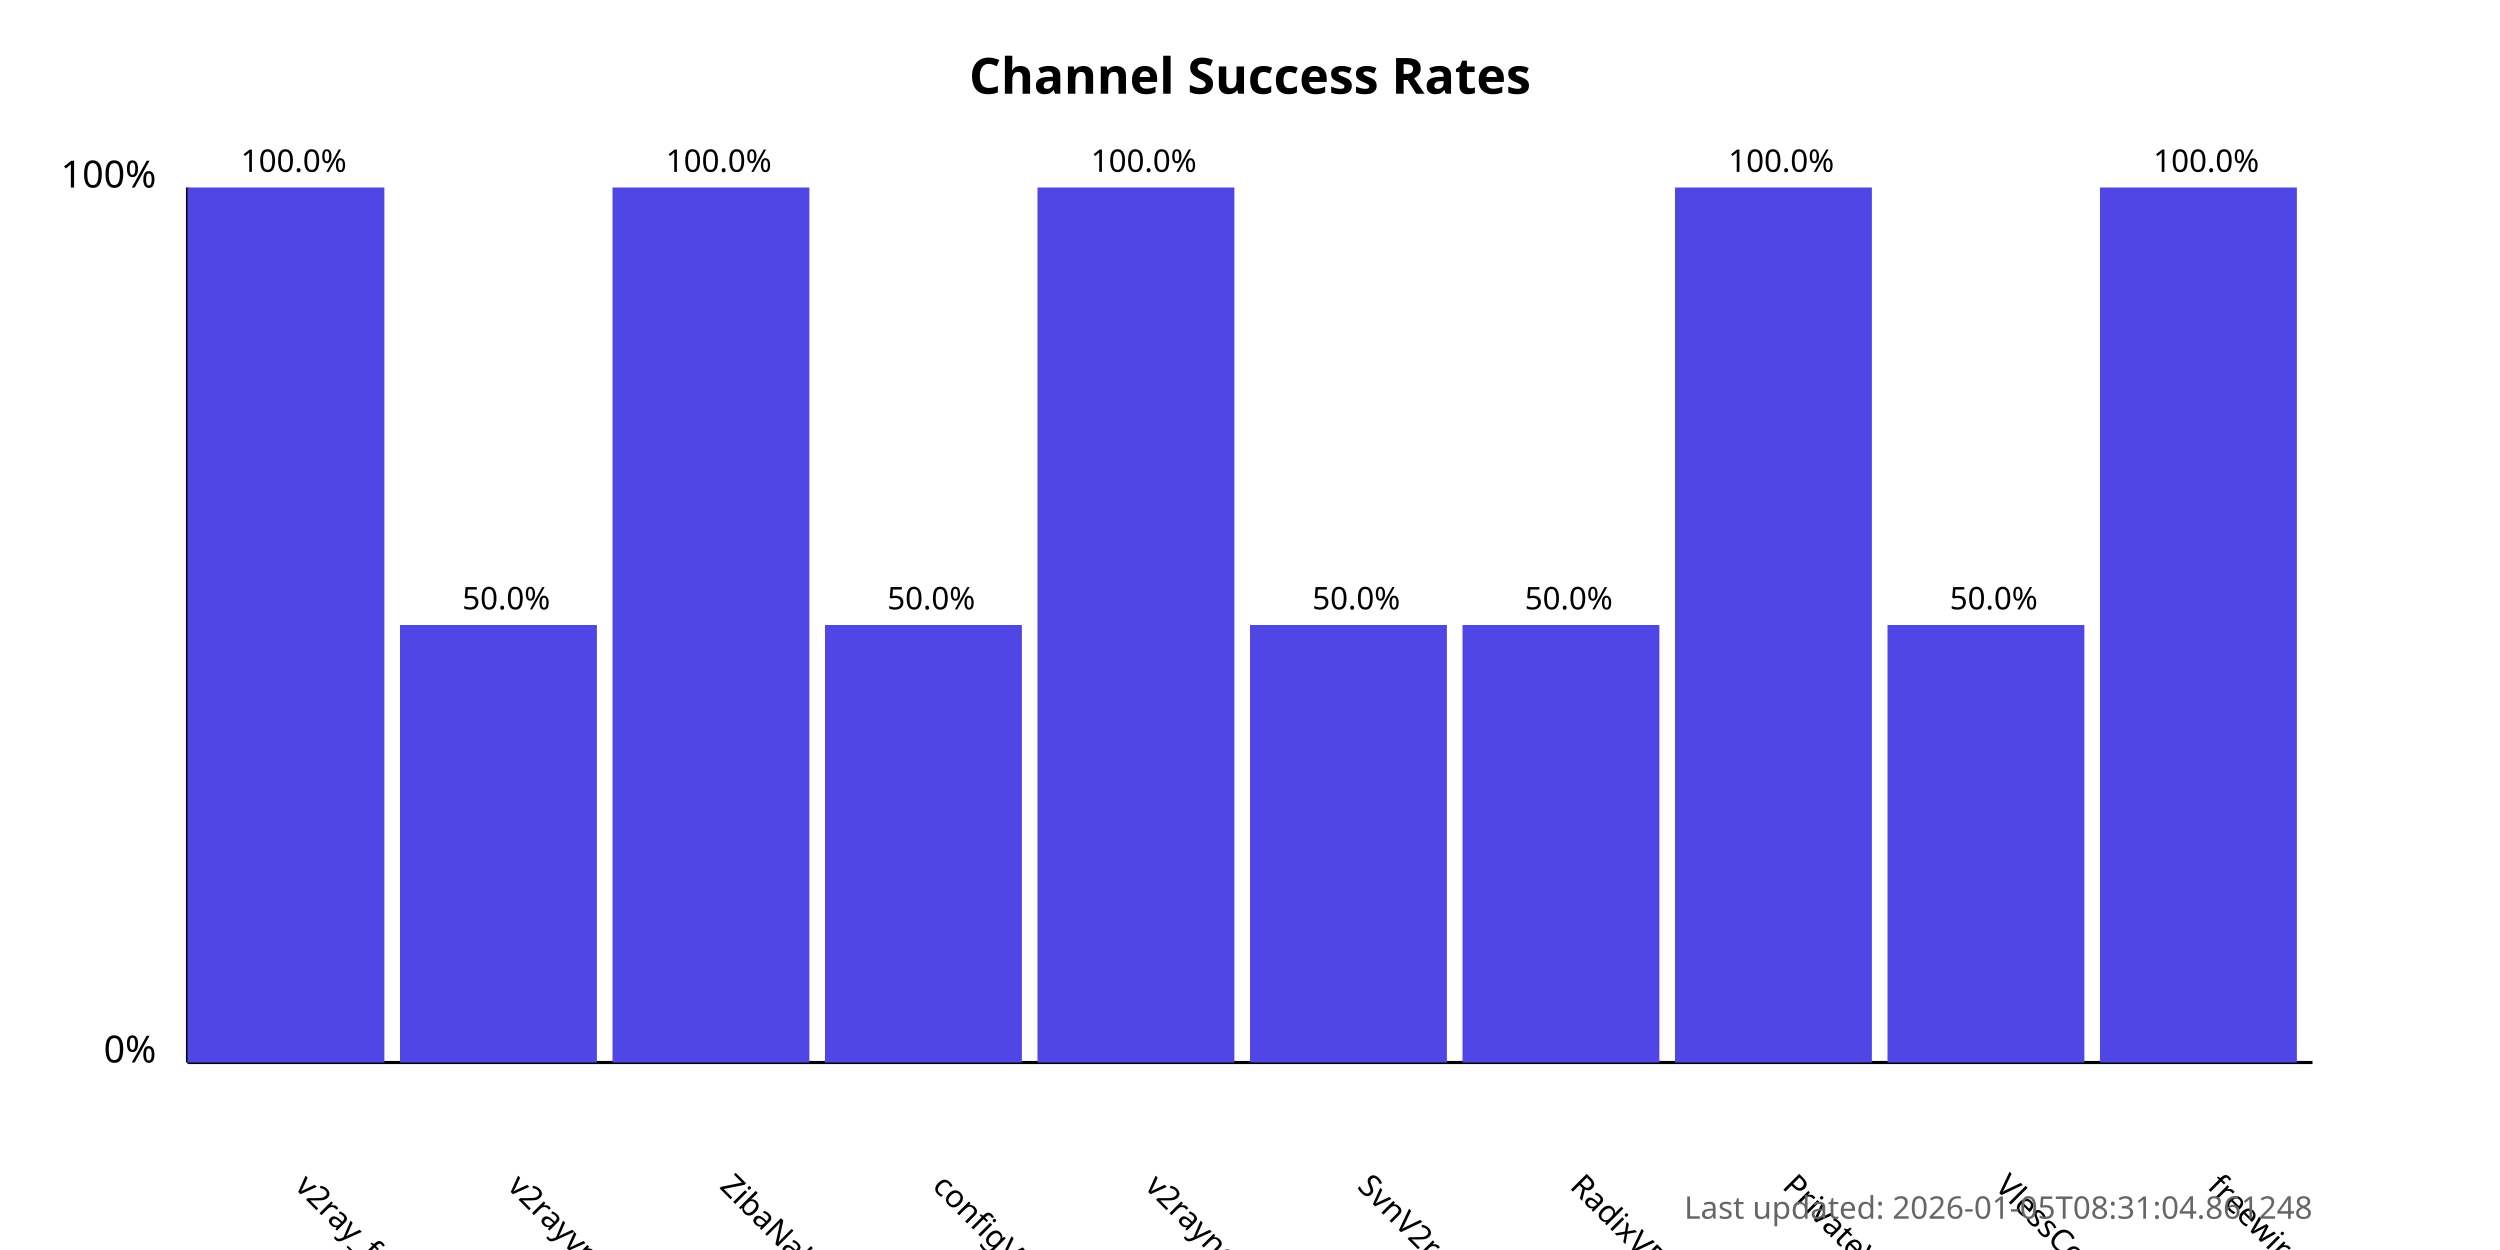
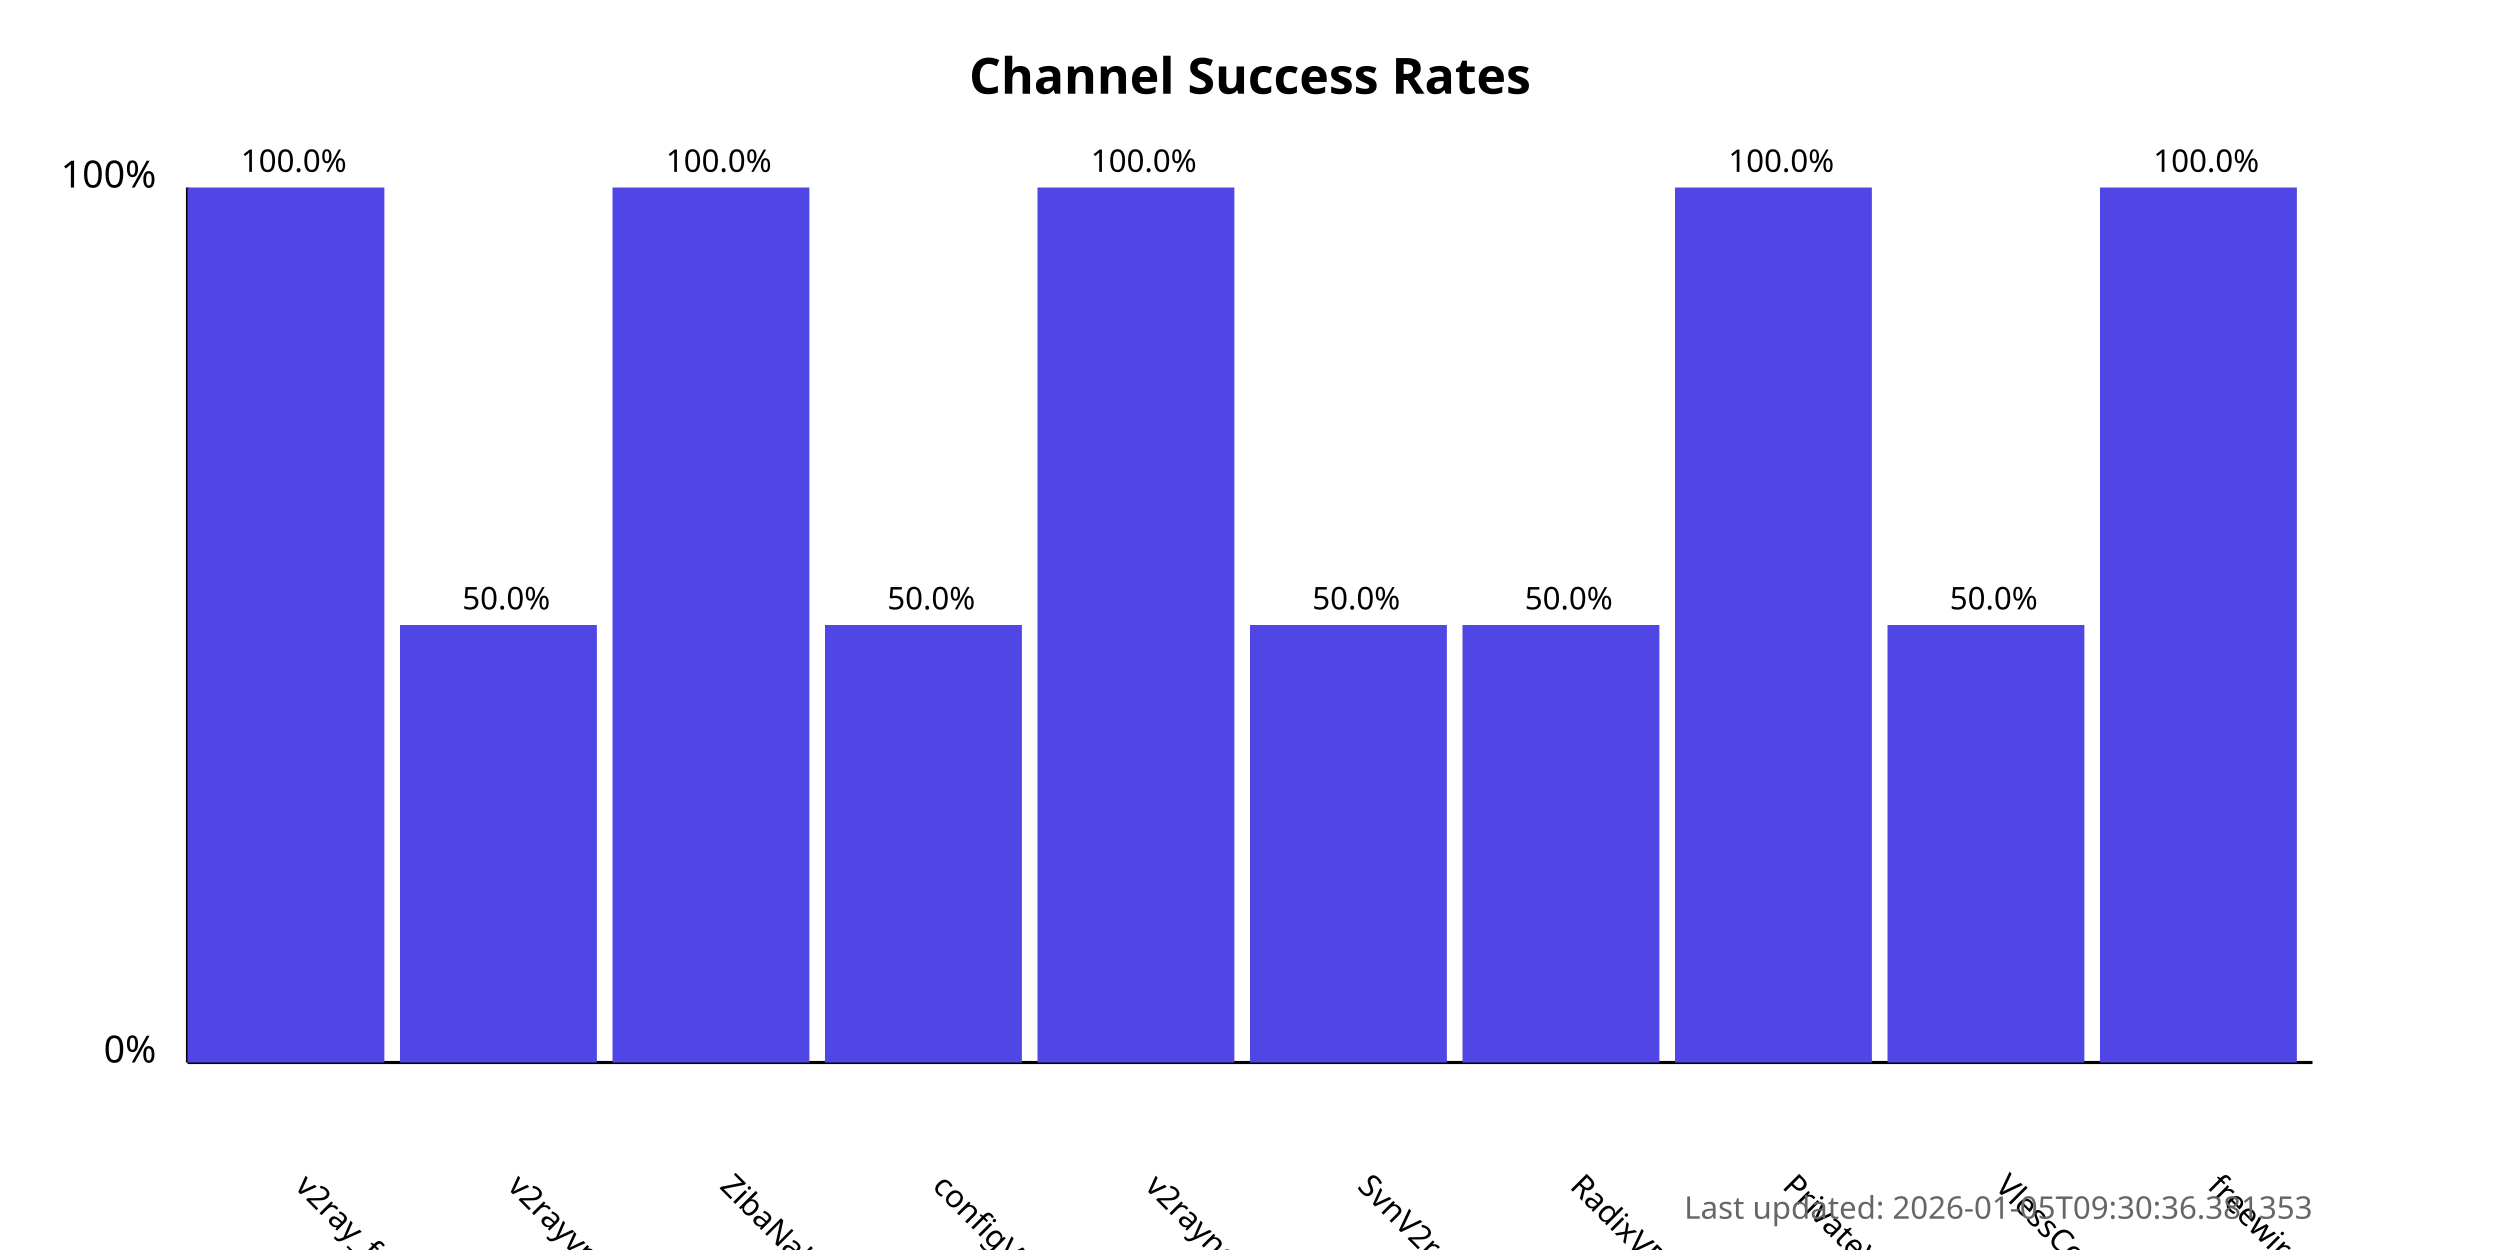
<svg xmlns="http://www.w3.org/2000/svg" width="800" height="400">
  <style>
            .chart-title { font: bold 16px sans-serif; }
            .axis-label { font: 12px sans-serif; }
            .tick-label { font: 10px sans-serif; }
            .bar { fill: #4f46e5; }
            .bar:hover { fill: #6366f1; }
            .timestamp { font: 10px sans-serif; fill: #666; }
        </style>
  <text x="400.0" y="30" text-anchor="middle" class="chart-title">
            Channel Success Rates
        </text>
  <line x1="60" y1="340" x2="60" y2="60" stroke="black" stroke-width="1" />
  <line x1="60" y1="340" x2="740" y2="340" stroke="black" stroke-width="1" />
  <text x="50" y="340" text-anchor="end" class="axis-label">0%</text>
  <text x="50" y="60" text-anchor="end" class="axis-label">100%</text>
  <g>
    <rect x="60" y="60.0" width="63.0" height="280.0" class="bar" />
    <text x="94.0" y="380" transform="rotate(45, 94.0, 380)" text-anchor="start" class="tick-label">
                v2ray_free_conf
            </text>
    <text x="94.0" y="55.0" text-anchor="middle" class="tick-label">
                100.0%
            </text>
  </g>
  <g>
    <rect x="128.0" y="200.0" width="63.0" height="140.0" class="bar" />
    <text x="162.0" y="380" transform="rotate(45, 162.0, 380)" text-anchor="start" class="tick-label">
                v2rayvpno
            </text>
    <text x="162.0" y="195.0" text-anchor="middle" class="tick-label">
                50.0%
            </text>
  </g>
  <g>
    <rect x="196.0" y="60.0" width="63.0" height="280.0" class="bar" />
    <text x="230.0" y="380" transform="rotate(45, 230.0, 380)" text-anchor="start" class="tick-label">
                ZibaNabz
            </text>
    <text x="230.0" y="55.0" text-anchor="middle" class="tick-label">
                100.0%
            </text>
  </g>
  <g>
    <rect x="264.0" y="200.0" width="63.0" height="140.0" class="bar" />
    <text x="298.0" y="380" transform="rotate(45, 298.0, 380)" text-anchor="start" class="tick-label">
                configV2rayForFree
            </text>
    <text x="298.0" y="195.0" text-anchor="middle" class="tick-label">
                50.0%
            </text>
  </g>
  <g>
    <rect x="332.0" y="60.0" width="63.0" height="280.0" class="bar" />
    <text x="366.0" y="380" transform="rotate(45, 366.0, 380)" text-anchor="start" class="tick-label">
                v2rayngvpn
            </text>
    <text x="366.0" y="55.0" text-anchor="middle" class="tick-label">
                100.0%
            </text>
  </g>
  <g>
    <rect x="400.0" y="200.0" width="63.0" height="140.0" class="bar" />
    <text x="434.0" y="380" transform="rotate(45, 434.0, 380)" text-anchor="start" class="tick-label">
                SvnV2ray
            </text>
    <text x="434.0" y="195.0" text-anchor="middle" class="tick-label">
                50.0%
            </text>
  </g>
  <g>
    <rect x="468.0" y="200.0" width="63.0" height="140.0" class="bar" />
    <text x="502.0" y="380" transform="rotate(45, 502.0, 380)" text-anchor="start" class="tick-label">
                RadixVPN
            </text>
    <text x="502.0" y="195.0" text-anchor="middle" class="tick-label">
                50.0%
            </text>
  </g>
  <g>
    <rect x="536.0" y="60.0" width="63.0" height="280.0" class="bar" />
    <text x="570.0" y="380" transform="rotate(45, 570.0, 380)" text-anchor="start" class="tick-label">
                PrivateVPNs
            </text>
    <text x="570.0" y="55.0" text-anchor="middle" class="tick-label">
                100.0%
            </text>
  </g>
  <g>
    <rect x="604.0" y="200.0" width="63.0" height="140.0" class="bar" />
    <text x="638.0" y="380" transform="rotate(45, 638.0, 380)" text-anchor="start" class="tick-label">
                VlessConfig
            </text>
    <text x="638.0" y="195.0" text-anchor="middle" class="tick-label">
                50.0%
            </text>
  </g>
  <g>
    <rect x="672.0" y="60.0" width="63.0" height="280.0" class="bar" />
    <text x="706.0" y="380" transform="rotate(45, 706.0, 380)" text-anchor="start" class="tick-label">
                freewireguard
            </text>
    <text x="706.0" y="55.0" text-anchor="middle" class="tick-label">
                100.0%
            </text>
  </g>
  <text x="740" y="390" text-anchor="end" class="timestamp">
-             Last updated: 2026-01-05T08:31:04.861248
+             Last updated: 2026-01-05T09:30:36.381353
        </text>
</svg>
